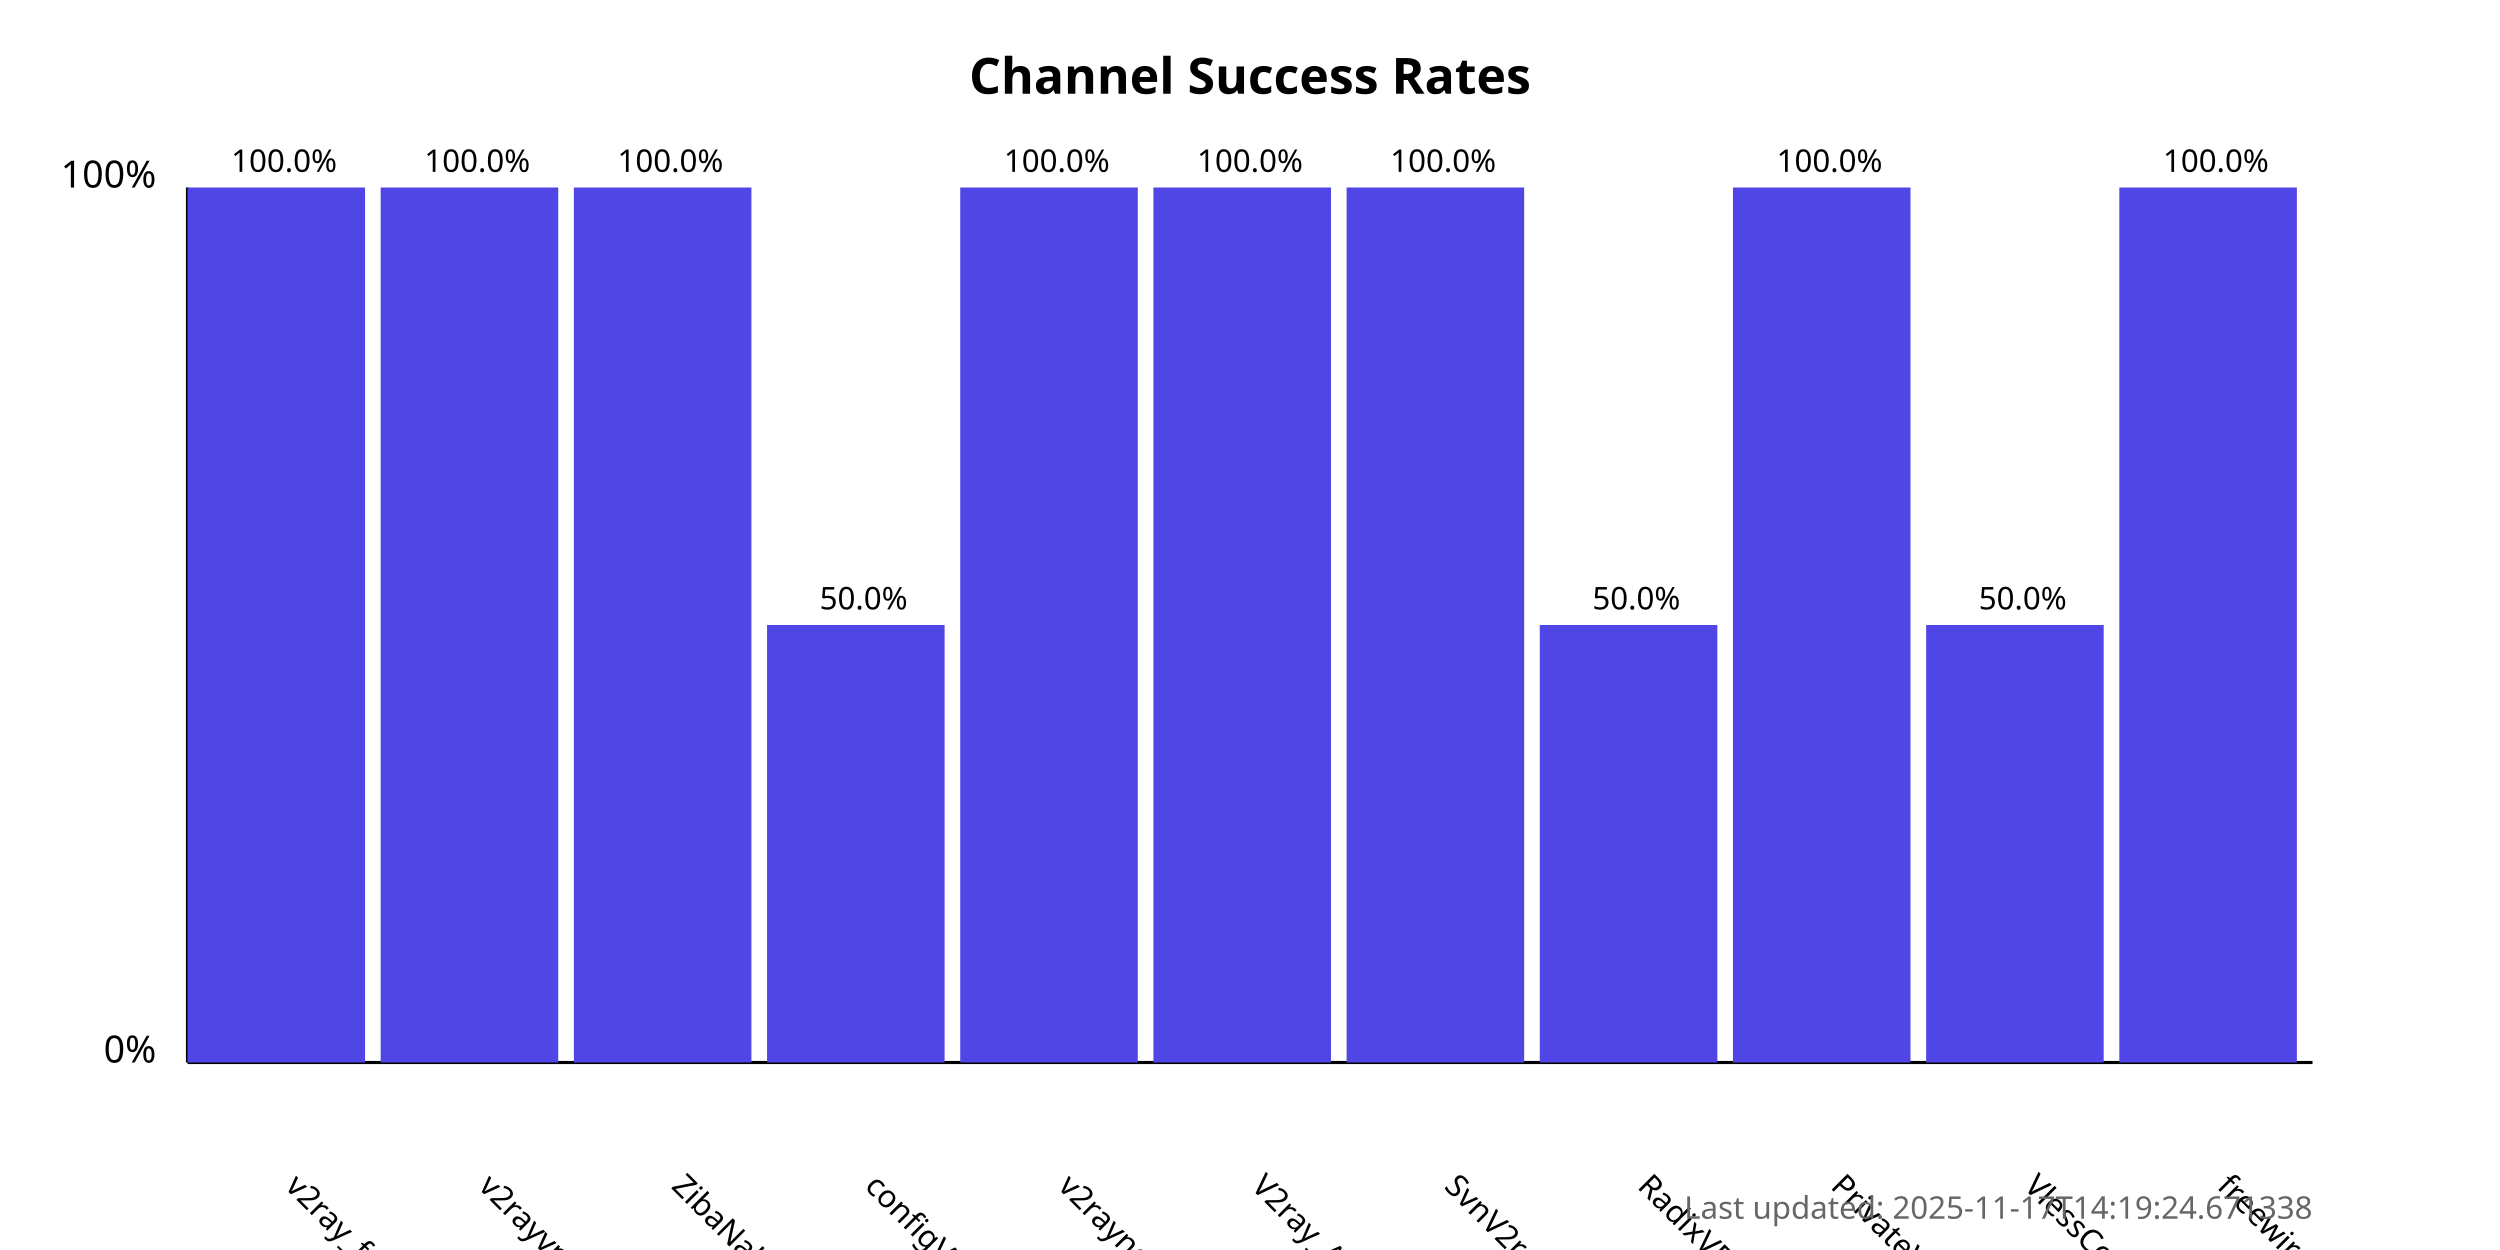
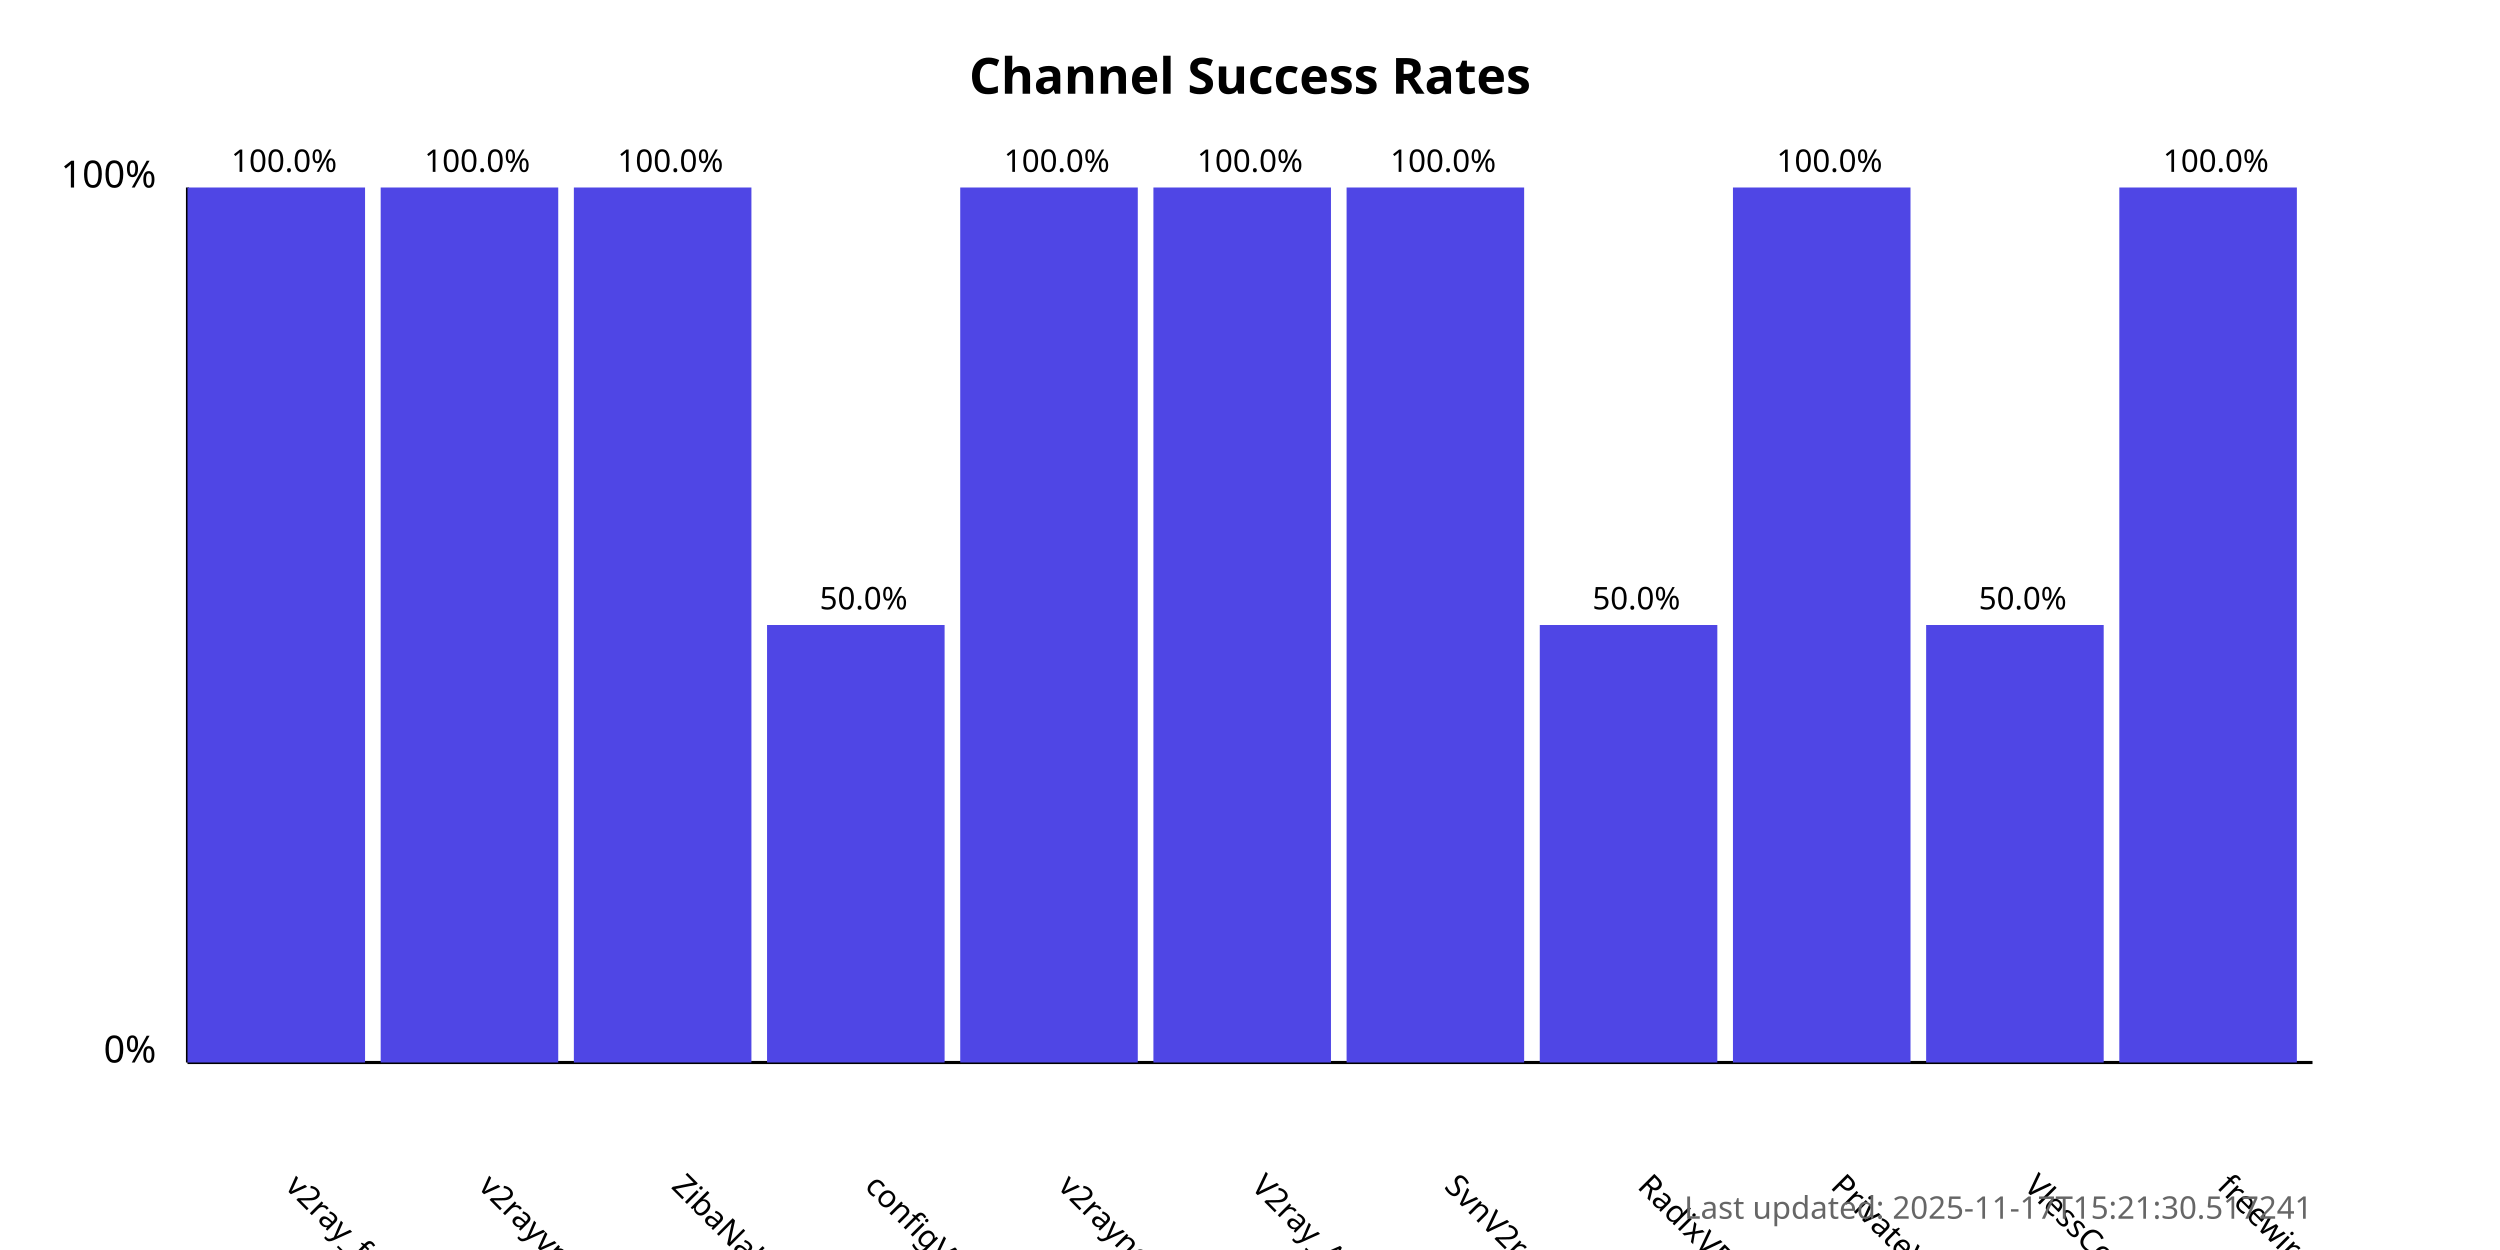
<svg xmlns="http://www.w3.org/2000/svg" width="800" height="400">
  <style>
            .chart-title { font: bold 16px sans-serif; }
            .axis-label { font: 12px sans-serif; }
            .tick-label { font: 10px sans-serif; }
            .bar { fill: #4f46e5; }
            .bar:hover { fill: #6366f1; }
            .timestamp { font: 10px sans-serif; fill: #666; }
        </style>
  <text x="400.0" y="30" text-anchor="middle" class="chart-title">
            Channel Success Rates
        </text>
  <line x1="60" y1="340" x2="60" y2="60" stroke="black" stroke-width="1" />
  <line x1="60" y1="340" x2="740" y2="340" stroke="black" stroke-width="1" />
  <text x="50" y="340" text-anchor="end" class="axis-label">0%</text>
  <text x="50" y="60" text-anchor="end" class="axis-label">100%</text>
  <g>
    <rect x="60" y="60.0" width="56.818" height="280.0" class="bar" />
    <text x="90.909" y="380" transform="rotate(45, 90.90909, 380)" text-anchor="start" class="tick-label">
                v2ray_free_conf
            </text>
    <text x="90.909" y="55.0" text-anchor="middle" class="tick-label">
                100.0%
            </text>
  </g>
  <g>
    <rect x="121.818" y="60.0" width="56.818" height="280.0" class="bar" />
    <text x="152.727" y="380" transform="rotate(45, 152.7273, 380)" text-anchor="start" class="tick-label">
                v2rayvpno
            </text>
    <text x="152.727" y="55.0" text-anchor="middle" class="tick-label">
                100.0%
            </text>
  </g>
  <g>
    <rect x="183.636" y="60.0" width="56.818" height="280.0" class="bar" />
    <text x="214.545" y="380" transform="rotate(45, 214.5455, 380)" text-anchor="start" class="tick-label">
                ZibaNabz
            </text>
    <text x="214.545" y="55.0" text-anchor="middle" class="tick-label">
                100.0%
            </text>
  </g>
  <g>
    <rect x="245.455" y="200.0" width="56.818" height="140.0" class="bar" />
    <text x="276.364" y="380" transform="rotate(45, 276.3636, 380)" text-anchor="start" class="tick-label">
                configV2rayForFree
            </text>
    <text x="276.364" y="195.0" text-anchor="middle" class="tick-label">
                50.0%
            </text>
  </g>
  <g>
    <rect x="307.273" y="60.0" width="56.818" height="280.0" class="bar" />
    <text x="338.182" y="380" transform="rotate(45, 338.1818, 380)" text-anchor="start" class="tick-label">
                v2rayngvpn
            </text>
    <text x="338.182" y="55.0" text-anchor="middle" class="tick-label">
                100.0%
            </text>
  </g>
  <g>
    <rect x="369.091" y="60.0" width="56.818" height="280.0" class="bar" />
    <text x="400.0" y="380" transform="rotate(45, 400.0, 380)" text-anchor="start" class="tick-label">
                V2ray_Alpha
            </text>
    <text x="400.0" y="55.0" text-anchor="middle" class="tick-label">
                100.0%
            </text>
  </g>
  <g>
    <rect x="430.909" y="60.0" width="56.818" height="280.0" class="bar" />
    <text x="461.818" y="380" transform="rotate(45, 461.8182, 380)" text-anchor="start" class="tick-label">
                SvnV2ray
            </text>
    <text x="461.818" y="55.0" text-anchor="middle" class="tick-label">
                100.0%
            </text>
  </g>
  <g>
    <rect x="492.727" y="200.0" width="56.818" height="140.0" class="bar" />
    <text x="523.636" y="380" transform="rotate(45, 523.6364, 380)" text-anchor="start" class="tick-label">
                RadixVPN
            </text>
    <text x="523.636" y="195.0" text-anchor="middle" class="tick-label">
                50.0%
            </text>
  </g>
  <g>
    <rect x="554.545" y="60.0" width="56.818" height="280.0" class="bar" />
    <text x="585.455" y="380" transform="rotate(45, 585.4545, 380)" text-anchor="start" class="tick-label">
                PrivateVPNs
            </text>
    <text x="585.455" y="55.0" text-anchor="middle" class="tick-label">
                100.0%
            </text>
  </g>
  <g>
    <rect x="616.364" y="200.0" width="56.818" height="140.0" class="bar" />
    <text x="647.273" y="380" transform="rotate(45, 647.2727, 380)" text-anchor="start" class="tick-label">
                VlessConfig
            </text>
    <text x="647.273" y="195.0" text-anchor="middle" class="tick-label">
                50.0%
            </text>
  </g>
  <g>
    <rect x="678.182" y="60.0" width="56.818" height="280.0" class="bar" />
    <text x="709.091" y="380" transform="rotate(45, 709.0909, 380)" text-anchor="start" class="tick-label">
                freewireguard
            </text>
    <text x="709.091" y="55.0" text-anchor="middle" class="tick-label">
                100.0%
            </text>
  </g>
  <text x="740" y="390" text-anchor="end" class="timestamp">
-             Last updated: 2025-11-17T14:19:24.671338
+             Last updated: 2025-11-17T15:21:30.517241
        </text>
</svg>
